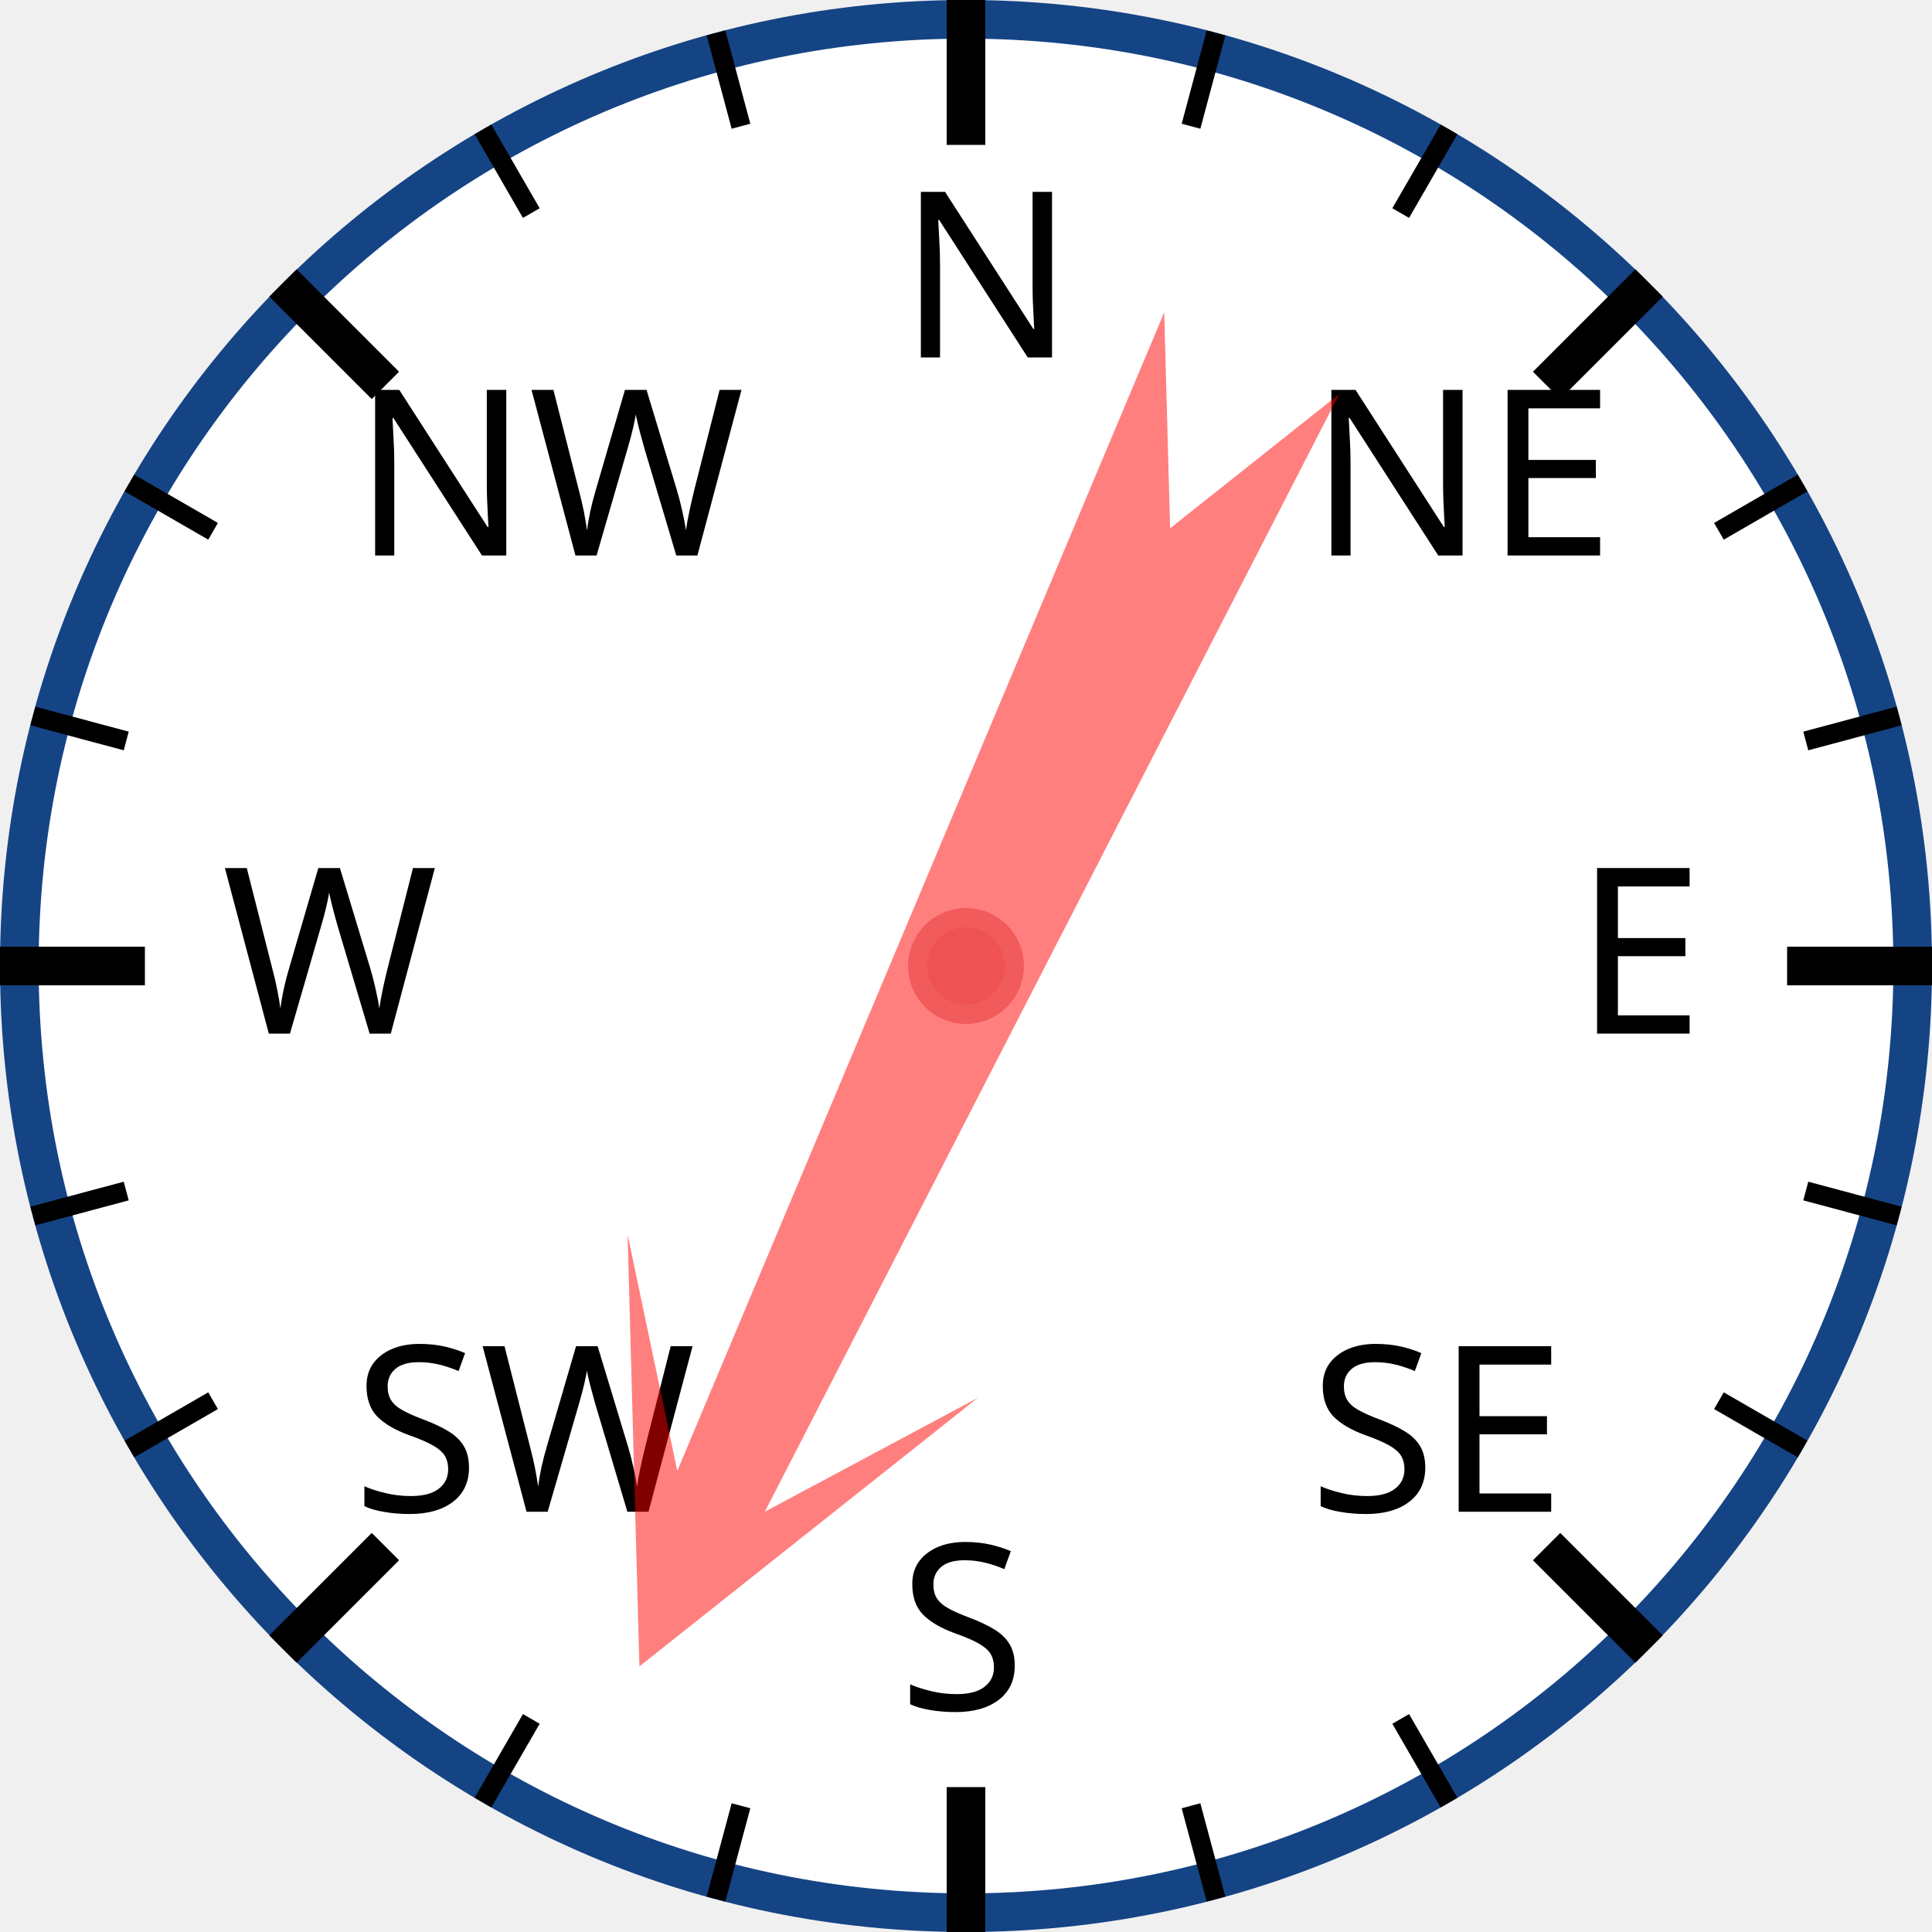
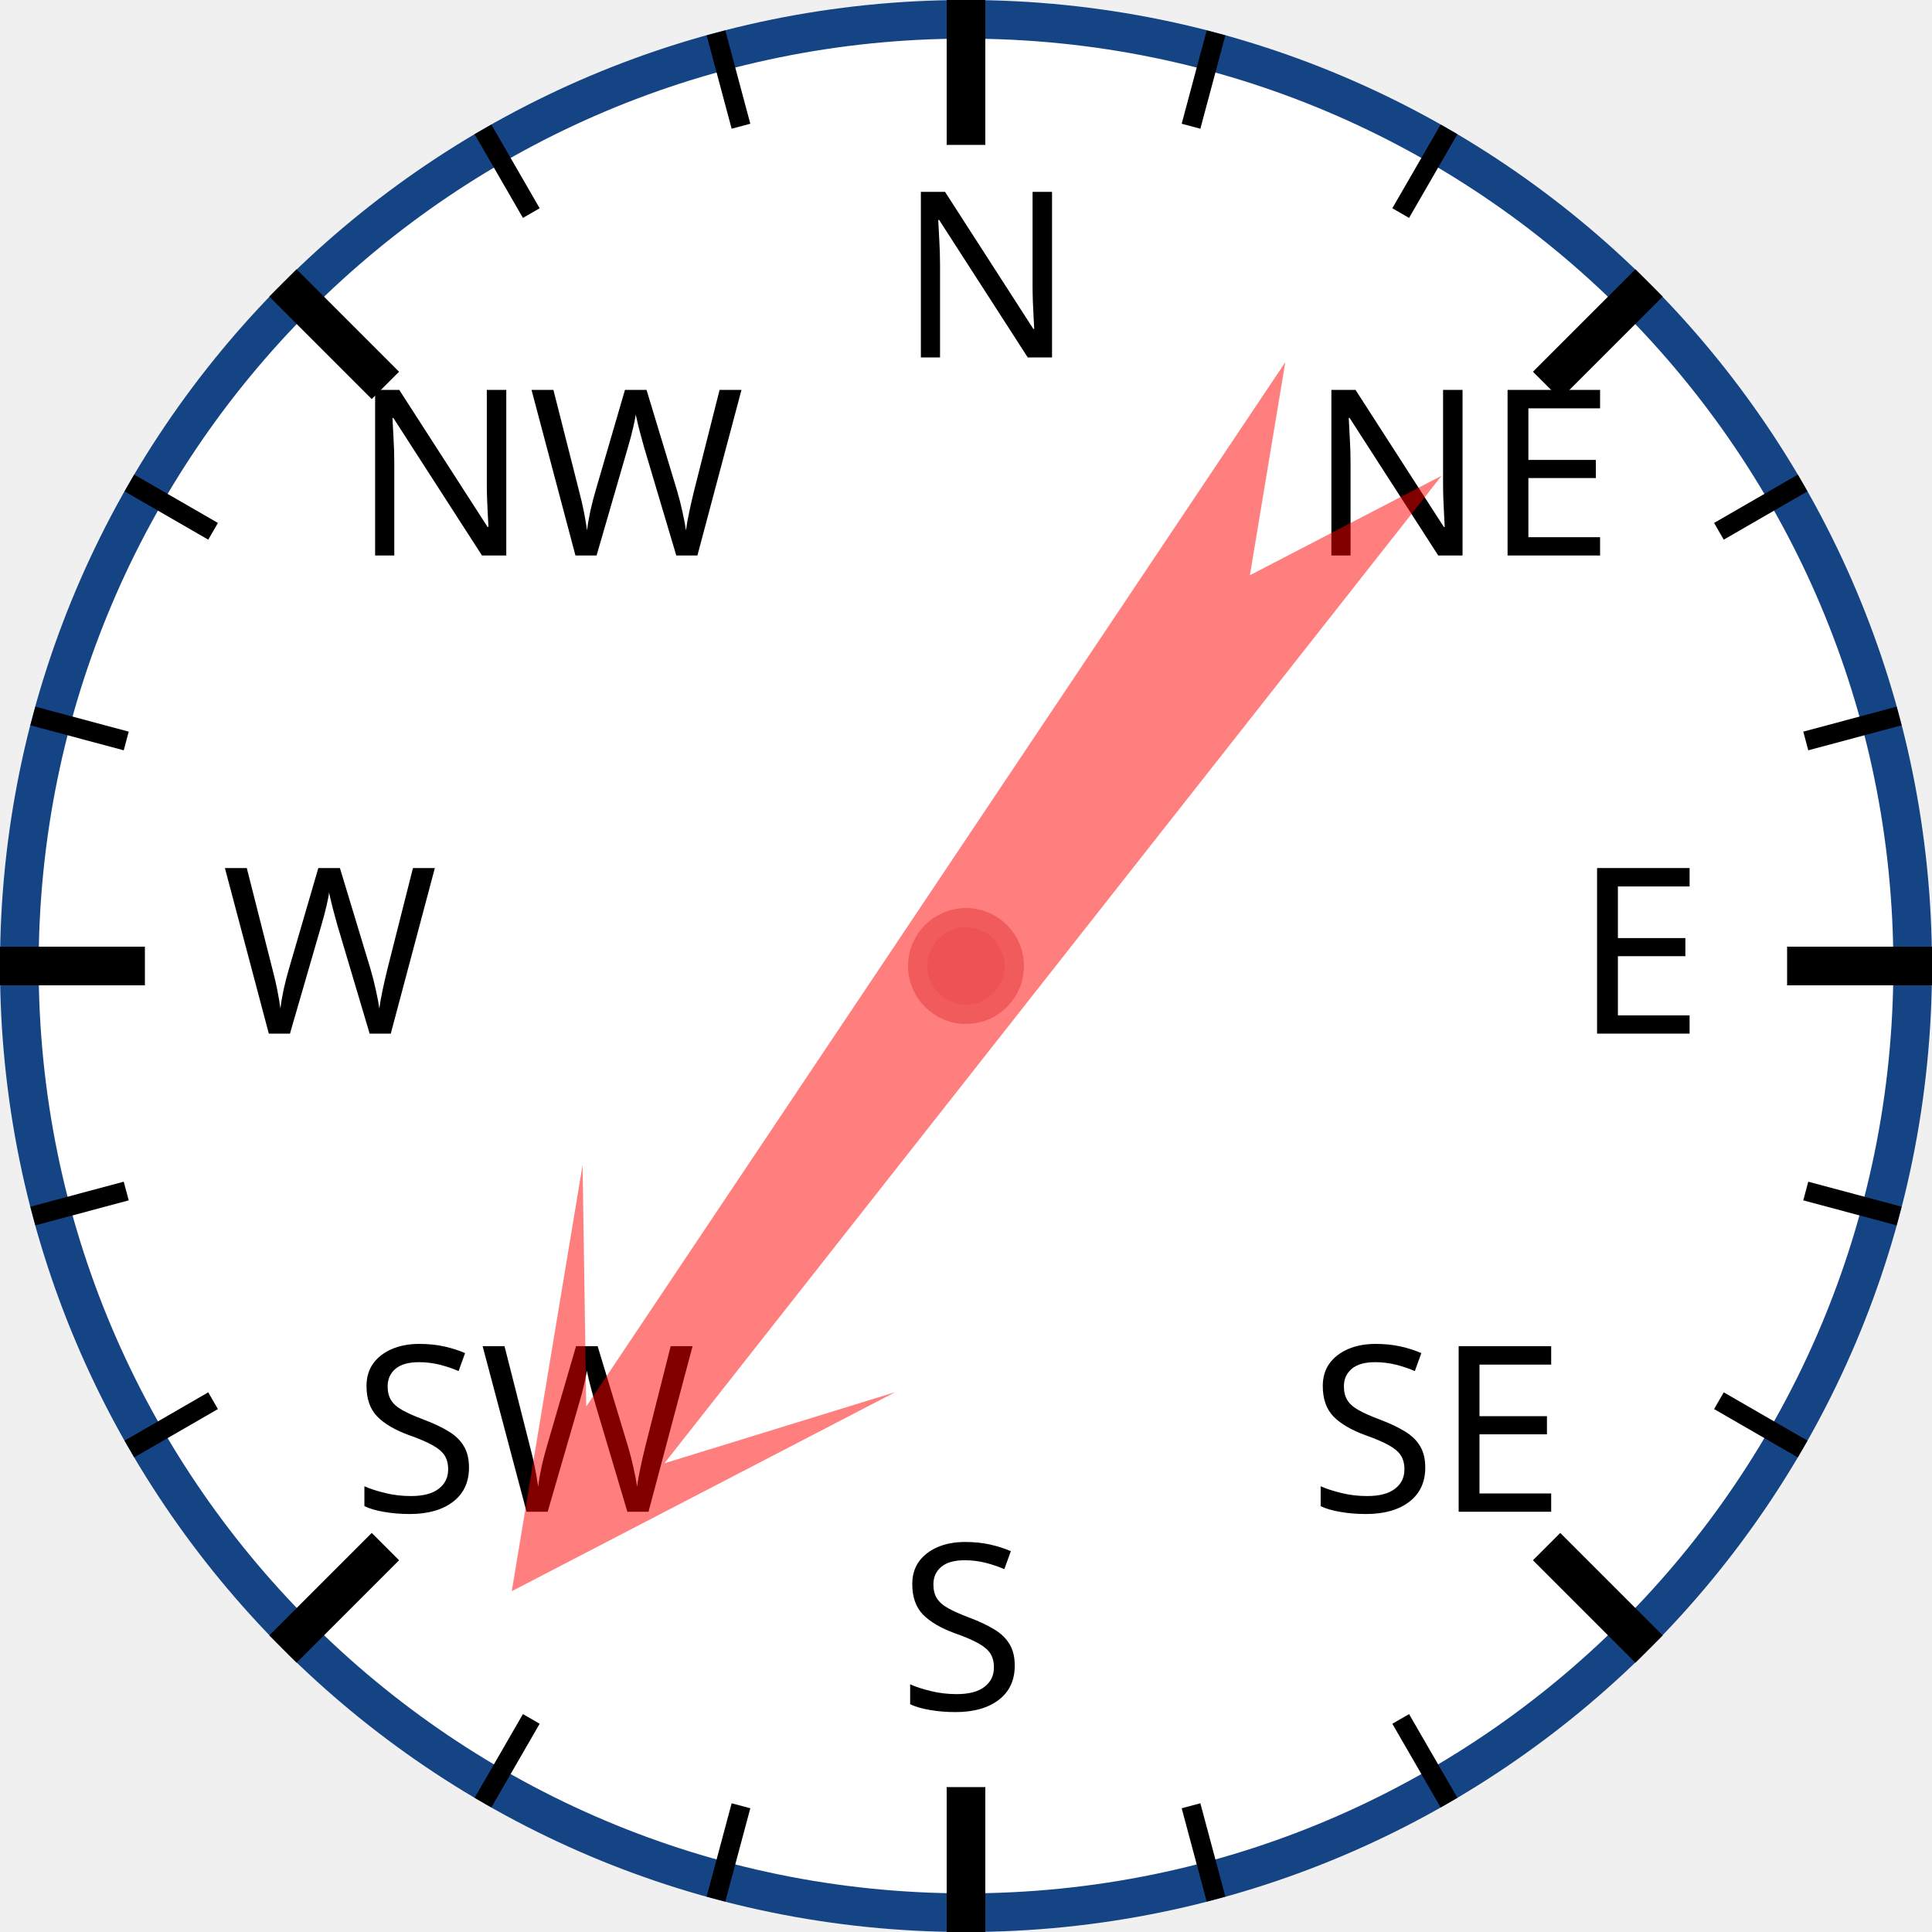
<svg xmlns="http://www.w3.org/2000/svg" width="120px" height="120px" viewBox="0 0 200 200">
  <circle cx="100" cy="100" r="98" style="fill: white; stroke: #154485; stroke-width: 4;" />
  <text x="93.0" y="37.0" style="font-family: sans-serif; font-size: 18pt;">N</text>
  <line x1="100.0" y1="0.0" x2="100.0" y2="15.0" style="stroke: black; stroke-width: 4;" />
  <line x1="74.118" y1="3.407" x2="76.706" y2="13.067" style="stroke: black; stroke-width: 2;" />
  <line x1="50" y1="13.397" x2="55" y2="22.058" style="stroke: black; stroke-width: 2;" />
  <text x="36.503" y="57.503" style="font-family: sans-serif; font-size: 18pt;">NW</text>
  <line x1="29.289" y1="29.289" x2="39.896" y2="39.896" style="stroke: black; stroke-width: 4;" />
  <line x1="13.397" y1="50" x2="22.058" y2="55" style="stroke: black; stroke-width: 2;" />
  <line x1="3.407" y1="74.118" x2="13.067" y2="76.706" style="stroke: black; stroke-width: 2;" />
  <text x="23.0" y="107.0" style="font-family: sans-serif; font-size: 18pt;">W</text>
  <line x1="0.0" y1="100.0" x2="15.0" y2="100.0" style="stroke: black; stroke-width: 4;" />
  <line x1="3.407" y1="125.882" x2="13.067" y2="123.294" style="stroke: black; stroke-width: 2;" />
  <line x1="13.397" y1="150" x2="22.058" y2="145" style="stroke: black; stroke-width: 2;" />
  <text x="36.503" y="156.497" style="font-family: sans-serif; font-size: 18pt;">SW</text>
  <line x1="29.289" y1="170.711" x2="39.896" y2="160.104" style="stroke: black; stroke-width: 4;" />
  <line x1="50" y1="186.603" x2="55" y2="177.942" style="stroke: black; stroke-width: 2;" />
  <line x1="74.118" y1="196.593" x2="76.706" y2="186.933" style="stroke: black; stroke-width: 2;" />
  <text x="93" y="177.0" style="font-family: sans-serif; font-size: 18pt;">S</text>
  <line x1="100" y1="200.0" x2="100" y2="185.0" style="stroke: black; stroke-width: 4;" />
  <line x1="125.882" y1="196.593" x2="123.294" y2="186.933" style="stroke: black; stroke-width: 2;" />
  <line x1="150.0" y1="186.603" x2="145.0" y2="177.942" style="stroke: black; stroke-width: 2;" />
  <text x="135.497" y="156.497" style="font-family: sans-serif; font-size: 18pt;">SE</text>
  <line x1="170.711" y1="170.711" x2="160.104" y2="160.104" style="stroke: black; stroke-width: 4;" />
  <line x1="186.603" y1="150" x2="177.942" y2="145" style="stroke: black; stroke-width: 2;" />
  <line x1="196.593" y1="125.882" x2="186.933" y2="123.294" style="stroke: black; stroke-width: 2;" />
  <text x="163.0" y="107" style="font-family: sans-serif; font-size: 18pt;">E</text>
  <line x1="200.0" y1="100" x2="185.0" y2="100" style="stroke: black; stroke-width: 4;" />
  <line x1="196.593" y1="74.118" x2="186.933" y2="76.706" style="stroke: black; stroke-width: 2;" />
  <line x1="186.603" y1="50" x2="177.942" y2="55" style="stroke: black; stroke-width: 2;" />
  <text x="135.497" y="57.503" style="font-family: sans-serif; font-size: 18pt;">NE</text>
  <line x1="170.711" y1="29.289" x2="160.104" y2="39.896" style="stroke: black; stroke-width: 4;" />
  <line x1="150" y1="13.397" x2="145" y2="22.058" style="stroke: black; stroke-width: 2;" />
  <line x1="125.882" y1="3.407" x2="123.294" y2="13.067" style="stroke: black; stroke-width: 2;" />
-   <polygon points="100 20 120 60 105 40 110 170 100 150 90 170 95 40 80 60" style="fill: red; fill-opacity: 0.5;" transform="rotate(205,100,100)" />
+   <polygon points="100 20 120 60 105 40 110 170 100 150 90 170 95 40 80 60" style="fill: red; fill-opacity: 0.5;" transform="rotate(216,100,100)" />
  <circle cx="100" cy="100" r="5" style="fill: #EE5252; stroke: #F25B5B; stroke-width: 2;" />
</svg>
